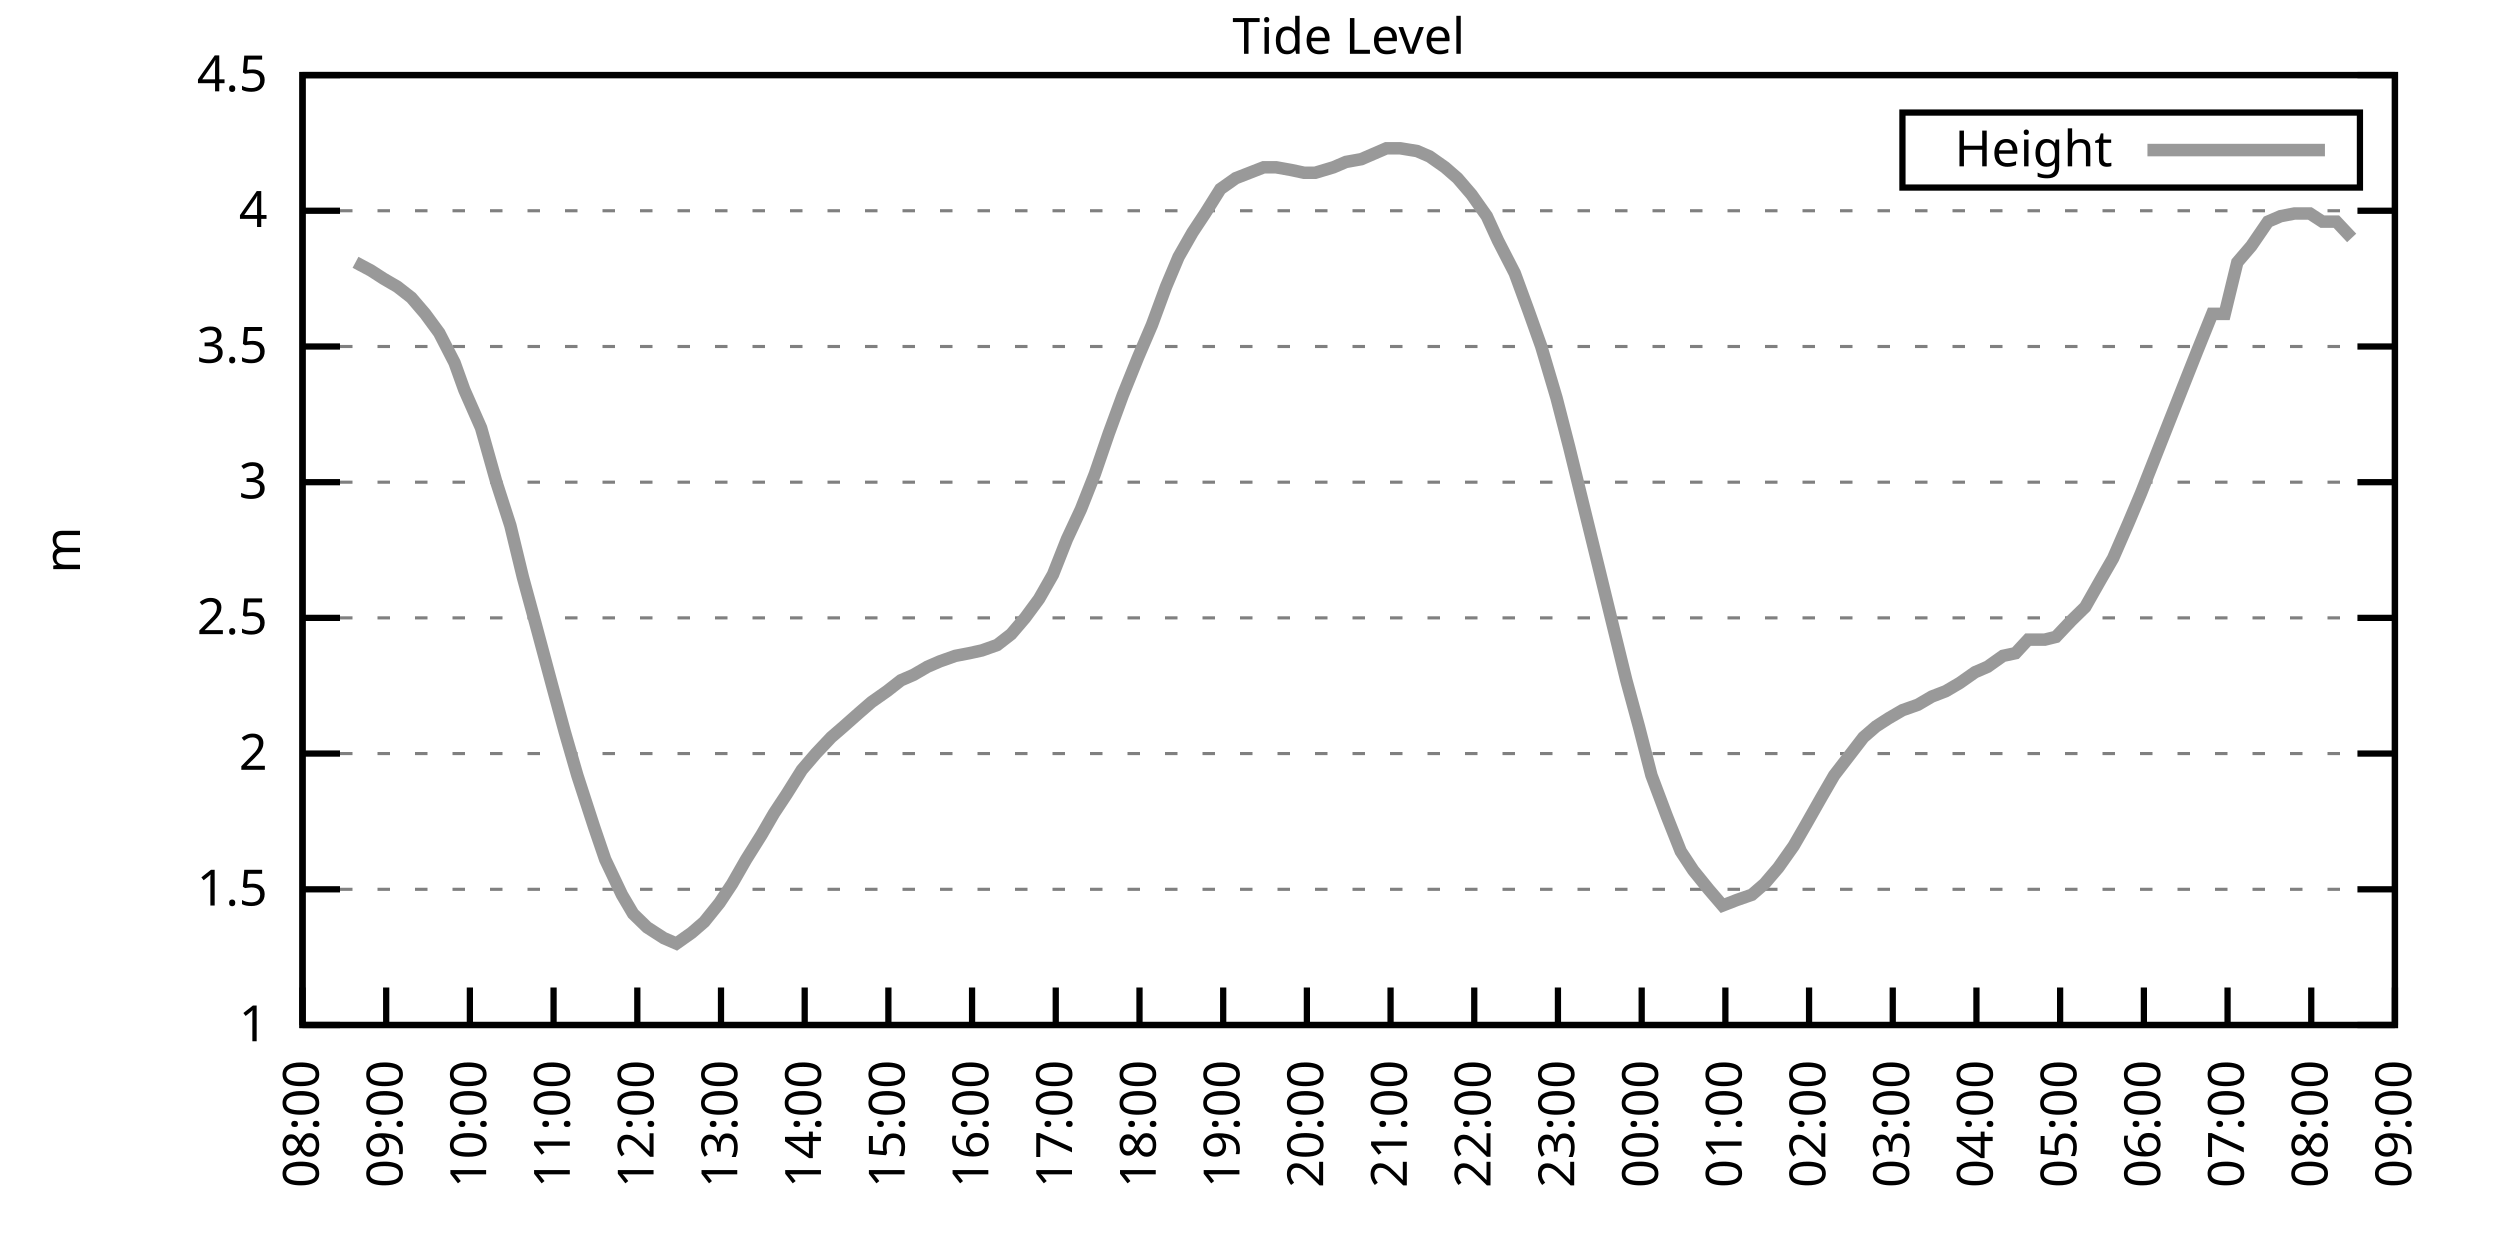
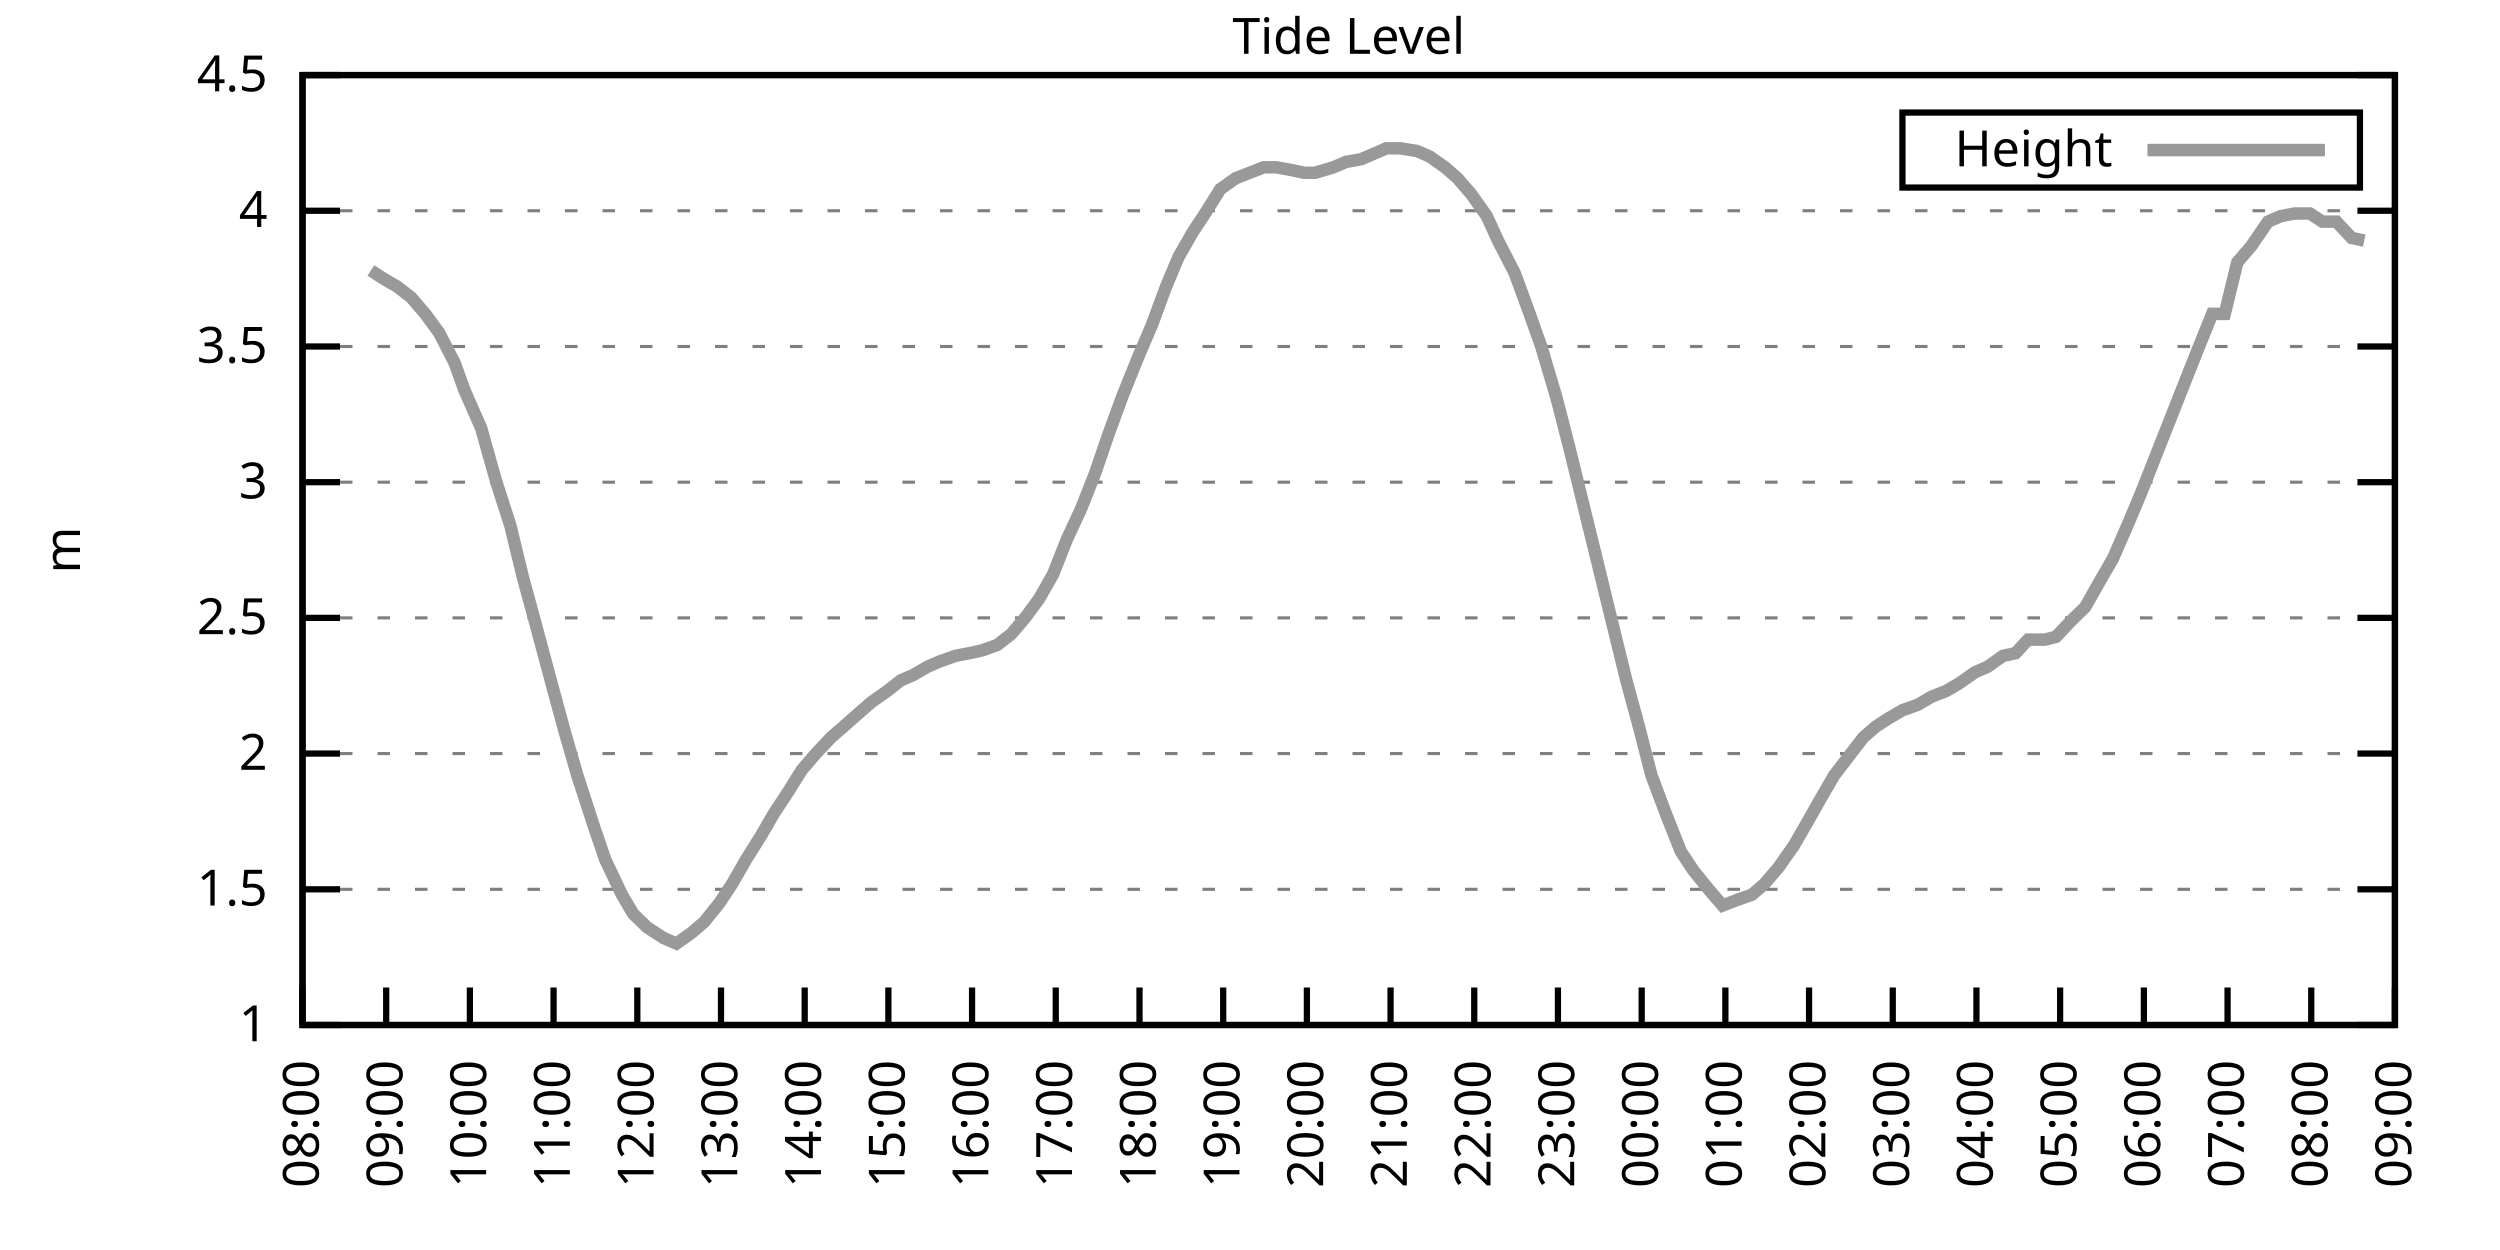
<svg xmlns="http://www.w3.org/2000/svg" xmlns:xlink="http://www.w3.org/1999/xlink" width="400" height="200" viewBox="0 0 400 200">
  <g id="gnuplot_canvas">
    <rect x="0" y="0" width="400" height="200" fill="none" />
    <defs>
      <circle id="gpDot" r="0.5" stroke-width="0.5" stroke="currentColor" />
      <path id="gpPt0" stroke-width="0.333" stroke="currentColor" d="M-1,0 h2 M0,-1 v2" />
      <path id="gpPt1" stroke-width="0.333" stroke="currentColor" d="M-1,-1 L1,1 M1,-1 L-1,1" />
      <path id="gpPt2" stroke-width="0.333" stroke="currentColor" d="M-1,0 L1,0 M0,-1 L0,1 M-1,-1 L1,1 M-1,1 L1,-1" />
      <rect id="gpPt3" stroke-width="0.333" stroke="currentColor" x="-1" y="-1" width="2" height="2" />
      <rect id="gpPt4" stroke-width="0.333" stroke="currentColor" fill="currentColor" x="-1" y="-1" width="2" height="2" />
      <circle id="gpPt5" stroke-width="0.333" stroke="currentColor" cx="0" cy="0" r="1" />
      <use xlink:href="#gpPt5" id="gpPt6" fill="currentColor" stroke="none" />
      <path id="gpPt7" stroke-width="0.333" stroke="currentColor" d="M0,-1.33 L-1.33,0.67 L1.33,0.67 z" />
      <use xlink:href="#gpPt7" id="gpPt8" fill="currentColor" stroke="none" />
      <use xlink:href="#gpPt7" id="gpPt9" stroke="currentColor" transform="rotate(180)" />
      <use xlink:href="#gpPt9" id="gpPt10" fill="currentColor" stroke="none" />
      <use xlink:href="#gpPt3" id="gpPt11" stroke="currentColor" transform="rotate(45)" />
      <use xlink:href="#gpPt11" id="gpPt12" fill="currentColor" stroke="none" />
      <path id="gpPt13" stroke-width="0.333" stroke="currentColor" d="M0,1.330 L1.265,0.411 L0.782,-1.067 L-0.782,-1.076 L-1.265,0.411 z" />
      <use xlink:href="#gpPt13" id="gpPt14" fill="currentColor" stroke="none" />
      <filter id="textbox" filterUnits="objectBoundingBox" x="0" y="0" height="1" width="1">
        <feFlood flood-color="white" flood-opacity="1" result="bgnd" />
        <feComposite in="SourceGraphic" in2="bgnd" operator="atop" />
      </filter>
      <filter id="greybox" filterUnits="objectBoundingBox" x="0" y="0" height="1" width="1">
        <feFlood flood-color="lightgrey" flood-opacity="1" result="grey" />
        <feComposite in="SourceGraphic" in2="grey" operator="atop" />
      </filter>
    </defs>
    <g fill="none" color="white" stroke="currentColor" stroke-width="1.00" stroke-linecap="butt" stroke-linejoin="miter">
</g>
    <g fill="none" color="black" stroke="currentColor" stroke-width="1.00" stroke-linecap="butt" stroke-linejoin="miter">
      <g stroke="none" shape-rendering="crispEdges">
        <polygon fill="rgb(255, 255, 255)" points="48.40,164.00 383.18,164.00 383.18,12.02 48.40,12.02 " />
      </g>
    </g>
    <g fill="none" color="black" stroke="currentColor" stroke-width="1.00" stroke-linecap="butt" stroke-linejoin="miter">
</g>
    <g fill="none" color="black" stroke="black" stroke-width="0.50" stroke-linecap="butt" stroke-linejoin="miter">
</g>
    <g fill="none" color="gray" stroke="currentColor" stroke-width="0.50" stroke-linecap="butt" stroke-linejoin="miter">
      <path stroke="gray" stroke-dasharray="2,4" class="gridline" d="M48.40,164.00 L383.19,164.00  " />
    </g>
    <g fill="none" color="gray" stroke="gray" stroke-width="1.00" stroke-linecap="butt" stroke-linejoin="miter">
</g>
    <g fill="none" color="black" stroke="currentColor" stroke-width="1.00" stroke-linecap="butt" stroke-linejoin="miter">
      <path stroke="black" d="M48.40,164.00 L54.40,164.00 M383.19,164.00 L377.19,164.00  " />
      <g transform="translate(42.80,166.60)" stroke="none" fill="black" font-family="Sans" font-size="8.00" text-anchor="end">
        <text>
          <tspan font-family="Sans"> 1</tspan>
        </text>
      </g>
    </g>
    <g fill="none" color="black" stroke="currentColor" stroke-width="1.00" stroke-linecap="butt" stroke-linejoin="miter">
</g>
    <g fill="none" color="black" stroke="black" stroke-width="0.50" stroke-linecap="butt" stroke-linejoin="miter">
</g>
    <g fill="none" color="gray" stroke="currentColor" stroke-width="0.50" stroke-linecap="butt" stroke-linejoin="miter">
      <path stroke="gray" stroke-dasharray="2,4" class="gridline" d="M48.40,142.29 L383.19,142.29  " />
    </g>
    <g fill="none" color="gray" stroke="gray" stroke-width="1.00" stroke-linecap="butt" stroke-linejoin="miter">
</g>
    <g fill="none" color="black" stroke="currentColor" stroke-width="1.00" stroke-linecap="butt" stroke-linejoin="miter">
      <path stroke="black" d="M48.40,142.29 L54.40,142.29 M383.19,142.29 L377.19,142.29  " />
      <g transform="translate(42.80,144.89)" stroke="none" fill="black" font-family="Sans" font-size="8.00" text-anchor="end">
        <text>
          <tspan font-family="Sans"> 1.5</tspan>
        </text>
      </g>
    </g>
    <g fill="none" color="black" stroke="currentColor" stroke-width="1.00" stroke-linecap="butt" stroke-linejoin="miter">
</g>
    <g fill="none" color="black" stroke="black" stroke-width="0.50" stroke-linecap="butt" stroke-linejoin="miter">
</g>
    <g fill="none" color="gray" stroke="currentColor" stroke-width="0.50" stroke-linecap="butt" stroke-linejoin="miter">
      <path stroke="gray" stroke-dasharray="2,4" class="gridline" d="M48.40,120.57 L383.19,120.57  " />
    </g>
    <g fill="none" color="gray" stroke="gray" stroke-width="1.00" stroke-linecap="butt" stroke-linejoin="miter">
</g>
    <g fill="none" color="black" stroke="currentColor" stroke-width="1.00" stroke-linecap="butt" stroke-linejoin="miter">
      <path stroke="black" d="M48.40,120.57 L54.40,120.57 M383.19,120.57 L377.19,120.57  " />
      <g transform="translate(42.80,123.17)" stroke="none" fill="black" font-family="Sans" font-size="8.00" text-anchor="end">
        <text>
          <tspan font-family="Sans"> 2</tspan>
        </text>
      </g>
    </g>
    <g fill="none" color="black" stroke="currentColor" stroke-width="1.00" stroke-linecap="butt" stroke-linejoin="miter">
</g>
    <g fill="none" color="black" stroke="black" stroke-width="0.50" stroke-linecap="butt" stroke-linejoin="miter">
</g>
    <g fill="none" color="gray" stroke="currentColor" stroke-width="0.50" stroke-linecap="butt" stroke-linejoin="miter">
      <path stroke="gray" stroke-dasharray="2,4" class="gridline" d="M48.40,98.86 L383.19,98.86  " />
    </g>
    <g fill="none" color="gray" stroke="gray" stroke-width="1.00" stroke-linecap="butt" stroke-linejoin="miter">
</g>
    <g fill="none" color="black" stroke="currentColor" stroke-width="1.00" stroke-linecap="butt" stroke-linejoin="miter">
      <path stroke="black" d="M48.40,98.86 L54.40,98.86 M383.19,98.86 L377.19,98.86  " />
      <g transform="translate(42.80,101.46)" stroke="none" fill="black" font-family="Sans" font-size="8.00" text-anchor="end">
        <text>
          <tspan font-family="Sans"> 2.5</tspan>
        </text>
      </g>
    </g>
    <g fill="none" color="black" stroke="currentColor" stroke-width="1.00" stroke-linecap="butt" stroke-linejoin="miter">
</g>
    <g fill="none" color="black" stroke="black" stroke-width="0.50" stroke-linecap="butt" stroke-linejoin="miter">
</g>
    <g fill="none" color="gray" stroke="currentColor" stroke-width="0.50" stroke-linecap="butt" stroke-linejoin="miter">
      <path stroke="gray" stroke-dasharray="2,4" class="gridline" d="M48.40,77.15 L383.19,77.15  " />
    </g>
    <g fill="none" color="gray" stroke="gray" stroke-width="1.00" stroke-linecap="butt" stroke-linejoin="miter">
</g>
    <g fill="none" color="black" stroke="currentColor" stroke-width="1.00" stroke-linecap="butt" stroke-linejoin="miter">
      <path stroke="black" d="M48.40,77.15 L54.40,77.15 M383.19,77.15 L377.19,77.15  " />
      <g transform="translate(42.80,79.75)" stroke="none" fill="black" font-family="Sans" font-size="8.00" text-anchor="end">
        <text>
          <tspan font-family="Sans"> 3</tspan>
        </text>
      </g>
    </g>
    <g fill="none" color="black" stroke="currentColor" stroke-width="1.00" stroke-linecap="butt" stroke-linejoin="miter">
</g>
    <g fill="none" color="black" stroke="black" stroke-width="0.50" stroke-linecap="butt" stroke-linejoin="miter">
</g>
    <g fill="none" color="gray" stroke="currentColor" stroke-width="0.50" stroke-linecap="butt" stroke-linejoin="miter">
      <path stroke="gray" stroke-dasharray="2,4" class="gridline" d="M48.40,55.44 L383.19,55.44  " />
    </g>
    <g fill="none" color="gray" stroke="gray" stroke-width="1.00" stroke-linecap="butt" stroke-linejoin="miter">
</g>
    <g fill="none" color="black" stroke="currentColor" stroke-width="1.00" stroke-linecap="butt" stroke-linejoin="miter">
      <path stroke="black" d="M48.40,55.44 L54.40,55.44 M383.19,55.44 L377.19,55.44  " />
      <g transform="translate(42.80,58.04)" stroke="none" fill="black" font-family="Sans" font-size="8.00" text-anchor="end">
        <text>
          <tspan font-family="Sans"> 3.5</tspan>
        </text>
      </g>
    </g>
    <g fill="none" color="black" stroke="currentColor" stroke-width="1.00" stroke-linecap="butt" stroke-linejoin="miter">
</g>
    <g fill="none" color="black" stroke="black" stroke-width="0.50" stroke-linecap="butt" stroke-linejoin="miter">
</g>
    <g fill="none" color="gray" stroke="currentColor" stroke-width="0.50" stroke-linecap="butt" stroke-linejoin="miter">
      <path stroke="gray" stroke-dasharray="2,4" class="gridline" d="M48.40,33.72 L383.19,33.72  " />
    </g>
    <g fill="none" color="gray" stroke="gray" stroke-width="1.00" stroke-linecap="butt" stroke-linejoin="miter">
</g>
    <g fill="none" color="black" stroke="currentColor" stroke-width="1.00" stroke-linecap="butt" stroke-linejoin="miter">
      <path stroke="black" d="M48.40,33.72 L54.40,33.72 M383.19,33.72 L377.19,33.72  " />
      <g transform="translate(42.80,36.32)" stroke="none" fill="black" font-family="Sans" font-size="8.00" text-anchor="end">
        <text>
          <tspan font-family="Sans"> 4</tspan>
        </text>
      </g>
    </g>
    <g fill="none" color="black" stroke="currentColor" stroke-width="1.00" stroke-linecap="butt" stroke-linejoin="miter">
</g>
    <g fill="none" color="black" stroke="black" stroke-width="0.50" stroke-linecap="butt" stroke-linejoin="miter">
</g>
    <g fill="none" color="gray" stroke="currentColor" stroke-width="0.50" stroke-linecap="butt" stroke-linejoin="miter">
      <path stroke="gray" stroke-dasharray="2,4" class="gridline" d="M48.40,12.01 L383.19,12.01  " />
    </g>
    <g fill="none" color="gray" stroke="gray" stroke-width="1.00" stroke-linecap="butt" stroke-linejoin="miter">
</g>
    <g fill="none" color="black" stroke="currentColor" stroke-width="1.00" stroke-linecap="butt" stroke-linejoin="miter">
      <path stroke="black" d="M48.40,12.01 L54.40,12.01 M383.19,12.01 L377.19,12.01  " />
      <g transform="translate(42.80,14.61)" stroke="none" fill="black" font-family="Sans" font-size="8.00" text-anchor="end">
        <text>
          <tspan font-family="Sans"> 4.5</tspan>
        </text>
      </g>
    </g>
    <g fill="none" color="black" stroke="currentColor" stroke-width="1.00" stroke-linecap="butt" stroke-linejoin="miter">
      <path stroke="black" d="M48.40,164.00 L48.40,158.00  " />
      <g transform="translate(51.00,169.60) rotate(270.00)" stroke="none" fill="black" font-family="Sans" font-size="8.00" text-anchor="end">
        <text>
          <tspan font-family="Sans">08:00</tspan>
        </text>
      </g>
    </g>
    <g fill="none" color="black" stroke="currentColor" stroke-width="1.00" stroke-linecap="butt" stroke-linejoin="miter">
      <path stroke="black" d="M61.79,164.00 L61.79,158.00  " />
      <g transform="translate(64.39,169.60) rotate(270.00)" stroke="none" fill="black" font-family="Sans" font-size="8.00" text-anchor="end">
        <text>
          <tspan font-family="Sans">09:00</tspan>
        </text>
      </g>
    </g>
    <g fill="none" color="black" stroke="currentColor" stroke-width="1.00" stroke-linecap="butt" stroke-linejoin="miter">
      <path stroke="black" d="M75.18,164.00 L75.18,158.00  " />
      <g transform="translate(77.78,169.60) rotate(270.00)" stroke="none" fill="black" font-family="Sans" font-size="8.00" text-anchor="end">
        <text>
          <tspan font-family="Sans">10:00</tspan>
        </text>
      </g>
    </g>
    <g fill="none" color="black" stroke="currentColor" stroke-width="1.00" stroke-linecap="butt" stroke-linejoin="miter">
      <path stroke="black" d="M88.57,164.00 L88.57,158.00  " />
      <g transform="translate(91.17,169.60) rotate(270.00)" stroke="none" fill="black" font-family="Sans" font-size="8.00" text-anchor="end">
        <text>
          <tspan font-family="Sans">11:00</tspan>
        </text>
      </g>
    </g>
    <g fill="none" color="black" stroke="currentColor" stroke-width="1.00" stroke-linecap="butt" stroke-linejoin="miter">
      <path stroke="black" d="M101.97,164.00 L101.97,158.00  " />
      <g transform="translate(104.57,169.60) rotate(270.00)" stroke="none" fill="black" font-family="Sans" font-size="8.00" text-anchor="end">
        <text>
          <tspan font-family="Sans">12:00</tspan>
        </text>
      </g>
    </g>
    <g fill="none" color="black" stroke="currentColor" stroke-width="1.00" stroke-linecap="butt" stroke-linejoin="miter">
      <path stroke="black" d="M115.36,164.00 L115.36,158.00  " />
      <g transform="translate(117.96,169.60) rotate(270.00)" stroke="none" fill="black" font-family="Sans" font-size="8.00" text-anchor="end">
        <text>
          <tspan font-family="Sans">13:00</tspan>
        </text>
      </g>
    </g>
    <g fill="none" color="black" stroke="currentColor" stroke-width="1.00" stroke-linecap="butt" stroke-linejoin="miter">
      <path stroke="black" d="M128.75,164.00 L128.75,158.00  " />
      <g transform="translate(131.35,169.60) rotate(270.00)" stroke="none" fill="black" font-family="Sans" font-size="8.00" text-anchor="end">
        <text>
          <tspan font-family="Sans">14:00</tspan>
        </text>
      </g>
    </g>
    <g fill="none" color="black" stroke="currentColor" stroke-width="1.00" stroke-linecap="butt" stroke-linejoin="miter">
      <path stroke="black" d="M142.14,164.00 L142.14,158.00  " />
      <g transform="translate(144.74,169.60) rotate(270.00)" stroke="none" fill="black" font-family="Sans" font-size="8.00" text-anchor="end">
        <text>
          <tspan font-family="Sans">15:00</tspan>
        </text>
      </g>
    </g>
    <g fill="none" color="black" stroke="currentColor" stroke-width="1.00" stroke-linecap="butt" stroke-linejoin="miter">
      <path stroke="black" d="M155.53,164.00 L155.53,158.00  " />
      <g transform="translate(158.13,169.60) rotate(270.00)" stroke="none" fill="black" font-family="Sans" font-size="8.00" text-anchor="end">
        <text>
          <tspan font-family="Sans">16:00</tspan>
        </text>
      </g>
    </g>
    <g fill="none" color="black" stroke="currentColor" stroke-width="1.00" stroke-linecap="butt" stroke-linejoin="miter">
      <path stroke="black" d="M168.92,164.00 L168.92,158.00  " />
      <g transform="translate(171.52,169.60) rotate(270.00)" stroke="none" fill="black" font-family="Sans" font-size="8.00" text-anchor="end">
        <text>
          <tspan font-family="Sans">17:00</tspan>
        </text>
      </g>
    </g>
    <g fill="none" color="black" stroke="currentColor" stroke-width="1.00" stroke-linecap="butt" stroke-linejoin="miter">
      <path stroke="black" d="M182.32,164.00 L182.32,158.00  " />
      <g transform="translate(184.92,169.60) rotate(270.00)" stroke="none" fill="black" font-family="Sans" font-size="8.00" text-anchor="end">
        <text>
          <tspan font-family="Sans">18:00</tspan>
        </text>
      </g>
    </g>
    <g fill="none" color="black" stroke="currentColor" stroke-width="1.00" stroke-linecap="butt" stroke-linejoin="miter">
      <path stroke="black" d="M195.71,164.00 L195.71,158.00  " />
      <g transform="translate(198.31,169.60) rotate(270.00)" stroke="none" fill="black" font-family="Sans" font-size="8.00" text-anchor="end">
        <text>
          <tspan font-family="Sans">19:00</tspan>
        </text>
      </g>
    </g>
    <g fill="none" color="black" stroke="currentColor" stroke-width="1.00" stroke-linecap="butt" stroke-linejoin="miter">
      <path stroke="black" d="M209.10,164.00 L209.10,158.00  " />
      <g transform="translate(211.70,169.60) rotate(270.00)" stroke="none" fill="black" font-family="Sans" font-size="8.00" text-anchor="end">
        <text>
          <tspan font-family="Sans">20:00</tspan>
        </text>
      </g>
    </g>
    <g fill="none" color="black" stroke="currentColor" stroke-width="1.00" stroke-linecap="butt" stroke-linejoin="miter">
      <path stroke="black" d="M222.49,164.00 L222.49,158.00  " />
      <g transform="translate(225.09,169.60) rotate(270.00)" stroke="none" fill="black" font-family="Sans" font-size="8.00" text-anchor="end">
        <text>
          <tspan font-family="Sans">21:00</tspan>
        </text>
      </g>
    </g>
    <g fill="none" color="black" stroke="currentColor" stroke-width="1.00" stroke-linecap="butt" stroke-linejoin="miter">
      <path stroke="black" d="M235.88,164.00 L235.88,158.00  " />
      <g transform="translate(238.48,169.60) rotate(270.00)" stroke="none" fill="black" font-family="Sans" font-size="8.00" text-anchor="end">
        <text>
          <tspan font-family="Sans">22:00</tspan>
        </text>
      </g>
    </g>
    <g fill="none" color="black" stroke="currentColor" stroke-width="1.00" stroke-linecap="butt" stroke-linejoin="miter">
      <path stroke="black" d="M249.27,164.00 L249.27,158.00  " />
      <g transform="translate(251.87,169.60) rotate(270.00)" stroke="none" fill="black" font-family="Sans" font-size="8.00" text-anchor="end">
        <text>
          <tspan font-family="Sans">23:00</tspan>
        </text>
      </g>
    </g>
    <g fill="none" color="black" stroke="currentColor" stroke-width="1.00" stroke-linecap="butt" stroke-linejoin="miter">
      <path stroke="black" d="M262.67,164.00 L262.67,158.00  " />
      <g transform="translate(265.27,169.60) rotate(270.00)" stroke="none" fill="black" font-family="Sans" font-size="8.00" text-anchor="end">
        <text>
          <tspan font-family="Sans">00:00</tspan>
        </text>
      </g>
    </g>
    <g fill="none" color="black" stroke="currentColor" stroke-width="1.00" stroke-linecap="butt" stroke-linejoin="miter">
      <path stroke="black" d="M276.06,164.00 L276.06,158.00  " />
      <g transform="translate(278.66,169.60) rotate(270.00)" stroke="none" fill="black" font-family="Sans" font-size="8.00" text-anchor="end">
        <text>
          <tspan font-family="Sans">01:00</tspan>
        </text>
      </g>
    </g>
    <g fill="none" color="black" stroke="currentColor" stroke-width="1.00" stroke-linecap="butt" stroke-linejoin="miter">
      <path stroke="black" d="M289.45,164.00 L289.45,158.00  " />
      <g transform="translate(292.05,169.60) rotate(270.00)" stroke="none" fill="black" font-family="Sans" font-size="8.00" text-anchor="end">
        <text>
          <tspan font-family="Sans">02:00</tspan>
        </text>
      </g>
    </g>
    <g fill="none" color="black" stroke="currentColor" stroke-width="1.00" stroke-linecap="butt" stroke-linejoin="miter">
      <path stroke="black" d="M302.84,164.00 L302.84,158.00  " />
      <g transform="translate(305.44,169.60) rotate(270.00)" stroke="none" fill="black" font-family="Sans" font-size="8.00" text-anchor="end">
        <text>
          <tspan font-family="Sans">03:00</tspan>
        </text>
      </g>
    </g>
    <g fill="none" color="black" stroke="currentColor" stroke-width="1.00" stroke-linecap="butt" stroke-linejoin="miter">
      <path stroke="black" d="M316.23,164.00 L316.23,158.00  " />
      <g transform="translate(318.83,169.60) rotate(270.00)" stroke="none" fill="black" font-family="Sans" font-size="8.00" text-anchor="end">
        <text>
          <tspan font-family="Sans">04:00</tspan>
        </text>
      </g>
    </g>
    <g fill="none" color="black" stroke="currentColor" stroke-width="1.00" stroke-linecap="butt" stroke-linejoin="miter">
      <path stroke="black" d="M329.62,164.00 L329.62,158.00  " />
      <g transform="translate(332.22,169.60) rotate(270.00)" stroke="none" fill="black" font-family="Sans" font-size="8.00" text-anchor="end">
        <text>
          <tspan font-family="Sans">05:00</tspan>
        </text>
      </g>
    </g>
    <g fill="none" color="black" stroke="currentColor" stroke-width="1.00" stroke-linecap="butt" stroke-linejoin="miter">
      <path stroke="black" d="M343.02,164.00 L343.02,158.00  " />
      <g transform="translate(345.62,169.60) rotate(270.00)" stroke="none" fill="black" font-family="Sans" font-size="8.00" text-anchor="end">
        <text>
          <tspan font-family="Sans">06:00</tspan>
        </text>
      </g>
    </g>
    <g fill="none" color="black" stroke="currentColor" stroke-width="1.00" stroke-linecap="butt" stroke-linejoin="miter">
      <path stroke="black" d="M356.41,164.00 L356.41,158.00  " />
      <g transform="translate(359.01,169.60) rotate(270.00)" stroke="none" fill="black" font-family="Sans" font-size="8.00" text-anchor="end">
        <text>
          <tspan font-family="Sans">07:00</tspan>
        </text>
      </g>
    </g>
    <g fill="none" color="black" stroke="currentColor" stroke-width="1.00" stroke-linecap="butt" stroke-linejoin="miter">
      <path stroke="black" d="M369.80,164.00 L369.80,158.00  " />
      <g transform="translate(372.40,169.60) rotate(270.00)" stroke="none" fill="black" font-family="Sans" font-size="8.00" text-anchor="end">
        <text>
          <tspan font-family="Sans">08:00</tspan>
        </text>
      </g>
    </g>
    <g fill="none" color="black" stroke="currentColor" stroke-width="1.00" stroke-linecap="butt" stroke-linejoin="miter">
      <path stroke="black" d="M383.19,164.00 L383.19,158.00  " />
      <g transform="translate(385.79,169.60) rotate(270.00)" stroke="none" fill="black" font-family="Sans" font-size="8.00" text-anchor="end">
        <text>
          <tspan font-family="Sans">09:00</tspan>
        </text>
      </g>
    </g>
    <g fill="none" color="black" stroke="currentColor" stroke-width="1.00" stroke-linecap="butt" stroke-linejoin="miter">
</g>
    <g fill="none" color="black" stroke="currentColor" stroke-width="1.00" stroke-linecap="butt" stroke-linejoin="miter">
      <path stroke="black" d="M48.40,12.01 L48.40,164.00 L383.19,164.00 L383.19,12.01 L48.40,12.01 Z  " />
    </g>
    <g fill="none" color="black" stroke="currentColor" stroke-width="1.00" stroke-linecap="butt" stroke-linejoin="miter">
</g>
    <g fill="none" color="black" stroke="currentColor" stroke-width="1.00" stroke-linecap="butt" stroke-linejoin="miter">
      <path stroke="black" d="M304.39,30.01 L304.39,18.01 L377.59,18.01 L377.59,30.01 L304.39,30.01 Z  " />
    </g>
    <g id="Tide_level_plot_1">
      <g fill="none" color="white" stroke="black" stroke-width="2.00" stroke-linecap="butt" stroke-linejoin="miter">
</g>
      <g fill="none" color="black" stroke="currentColor" stroke-width="2.00" stroke-linecap="butt" stroke-linejoin="miter">
        <g transform="translate(337.99,26.61)" stroke="none" fill="black" font-family="Sans" font-size="8.00" text-anchor="end">
          <text>
            <tspan font-family="Sans">Height</tspan>
          </text>
        </g>
      </g>
      <g fill="none" color="black" stroke="currentColor" stroke-width="2.00" stroke-linecap="butt" stroke-linejoin="miter">
-         <path stroke="rgb(153, 153, 153)" d="M343.59,24.01 L371.99,24.01 M56.88,41.97 L59.34,43.28 L61.35,44.58 L63.58,45.88 L65.81,47.62 L68.04,50.22   L70.27,53.26 L72.73,58.04 L74.29,62.38 L76.97,68.46 L79.42,77.15 L81.66,84.10 L83.66,92.35 L85.67,99.73   L88.35,109.72 L90.36,117.10 L92.37,124.05 L95.05,132.30 L96.83,137.51 L99.51,143.16 L101.30,146.20 L103.53,148.37   L106.21,150.10 L108.22,150.97 L110.67,149.24 L112.68,147.50 L115.13,144.46 L117.14,141.42 L119.38,137.51 L121.83,133.60   L123.84,130.13 L125.85,127.09 L128.30,123.18 L130.54,120.57 L132.99,117.97 L135.00,116.23 L137.45,114.06 L139.46,112.32   L141.92,110.59 L144.15,108.85 L146.16,107.98 L148.39,106.68 L150.40,105.81 L152.85,104.94 L155.09,104.51 L157.10,104.07   L159.55,103.20 L161.78,101.47 L164.01,98.86 L166.25,95.82 L168.48,91.91 L170.71,86.27 L172.94,81.49 L175.17,75.85   L177.41,69.33 L179.64,63.25 L182.09,57.17 L184.32,51.96 L186.56,45.88 L188.57,41.11 L190.80,37.20 L192.81,34.16   L195.26,30.25 L197.72,28.51 L199.95,27.64 L202.18,26.77 L204.19,26.77 L206.64,27.21 L208.65,27.64 L210.44,27.64   L213.34,26.77 L215.35,25.91 L217.80,25.47 L219.81,24.60 L221.82,23.73 L224.05,23.73 L226.73,24.17 L228.74,25.04   L231.20,26.77 L233.20,28.51 L235.44,31.12 L237.89,34.59 L239.68,38.50 L242.36,43.71 L244.59,49.79 L246.60,55.44   L249.05,63.69 L251.06,71.50 L253.51,81.49 L255.75,90.61 L257.76,98.86 L260.21,108.85 L262.22,116.23 L264.23,124.05   L266.68,130.56 L268.92,136.21 L270.92,139.25 L273.38,142.29 L275.61,144.89 L277.84,144.02 L280.30,143.16 L282.31,141.42   L284.54,138.81 L286.99,135.34 L289.00,131.86 L291.46,127.52 L293.47,124.05 L295.48,121.44 L298.15,117.97 L300.16,116.23   L302.17,114.93 L304.40,113.63 L306.86,112.76 L309.09,111.45 L311.32,110.59 L313.55,109.28 L316.01,107.55 L318.02,106.68   L320.47,104.94 L322.48,104.51 L324.49,102.34 L327.17,102.34 L328.95,101.90 L331.41,99.30 L333.64,97.12 L336.10,92.78   L338.10,89.31 L340.56,83.66 L342.57,78.89 L344.80,73.24 L347.03,67.59 L349.26,61.95 L351.50,56.30 L353.95,50.22   L355.96,50.22 L357.97,41.97 L360.20,39.37 L362.88,35.46 L364.89,34.59 L367.12,34.16 L369.58,34.16 L371.58,35.46   L373.82,35.46 L376.27,38.07  " />
+         <path stroke="rgb(153, 153, 153)" d="M343.59,24.01 L371.99,24.01 M59.34,43.28 L61.35,44.58 L63.58,45.88 L65.81,47.62 L68.04,50.22 L70.27,53.26   L72.73,58.04 L74.29,62.38 L76.97,68.46 L79.42,77.15 L81.66,84.10 L83.66,92.35 L85.67,99.73 L88.35,109.72   L90.36,117.10 L92.37,124.05 L95.05,132.30 L96.83,137.51 L99.51,143.16 L101.30,146.20 L103.53,148.37 L106.21,150.10   L108.22,150.97 L110.67,149.24 L112.68,147.50 L115.13,144.46 L117.14,141.42 L119.38,137.51 L121.83,133.60 L123.84,130.13   L125.85,127.09 L128.30,123.18 L130.54,120.57 L132.99,117.97 L135.00,116.23 L137.45,114.06 L139.46,112.32 L141.92,110.59   L144.15,108.85 L146.16,107.98 L148.39,106.68 L150.40,105.81 L152.85,104.94 L155.09,104.51 L157.10,104.07 L159.55,103.20   L161.78,101.47 L164.01,98.86 L166.25,95.82 L168.48,91.91 L170.71,86.27 L172.94,81.49 L175.17,75.85 L177.41,69.33   L179.64,63.25 L182.09,57.17 L184.32,51.96 L186.56,45.88 L188.57,41.11 L190.80,37.20 L192.81,34.16 L195.26,30.25   L197.72,28.51 L199.95,27.64 L202.18,26.77 L204.19,26.77 L206.64,27.21 L208.65,27.64 L210.44,27.64 L213.34,26.77   L215.35,25.91 L217.80,25.47 L219.81,24.60 L221.82,23.73 L224.05,23.73 L226.73,24.17 L228.74,25.04 L231.20,26.77   L233.20,28.51 L235.44,31.12 L237.89,34.59 L239.68,38.50 L242.36,43.71 L244.59,49.79 L246.60,55.44 L249.05,63.69   L251.06,71.50 L253.51,81.49 L255.75,90.61 L257.76,98.86 L260.21,108.85 L262.22,116.23 L264.23,124.05 L266.68,130.56   L268.92,136.21 L270.92,139.25 L273.38,142.29 L275.61,144.89 L277.84,144.02 L280.30,143.16 L282.31,141.42 L284.54,138.81   L286.99,135.34 L289.00,131.86 L291.46,127.52 L293.47,124.05 L295.48,121.44 L298.15,117.97 L300.16,116.23 L302.17,114.93   L304.40,113.63 L306.86,112.76 L309.09,111.45 L311.32,110.59 L313.55,109.28 L316.01,107.55 L318.02,106.68 L320.47,104.94   L322.48,104.51 L324.49,102.34 L327.17,102.34 L328.95,101.90 L331.41,99.30 L333.64,97.12 L336.10,92.78 L338.10,89.31   L340.56,83.66 L342.57,78.89 L344.80,73.24 L347.03,67.59 L349.26,61.95 L351.50,56.30 L353.95,50.22 L355.96,50.22   L357.97,41.97 L360.20,39.37 L362.88,35.46 L364.89,34.59 L367.12,34.16 L369.58,34.16 L371.58,35.46 L373.82,35.46   L376.27,38.07 L378.28,38.50  " />
      </g>
    </g>
    <g fill="none" color="black" stroke="currentColor" stroke-width="2.00" stroke-linecap="butt" stroke-linejoin="miter">
</g>
    <g fill="none" color="black" stroke="black" stroke-width="1.00" stroke-linecap="butt" stroke-linejoin="miter">
</g>
    <g fill="none" color="black" stroke="currentColor" stroke-width="1.00" stroke-linecap="butt" stroke-linejoin="miter">
      <path stroke="black" d="M48.40,12.01 L48.40,164.00 L383.19,164.00 L383.19,12.01 L48.40,12.01 Z  " />
      <g transform="translate(12.80,88.01) rotate(270.00)" stroke="none" fill="black" font-family="Sans" font-size="8.00" text-anchor="middle">
        <text>
          <tspan font-family="Sans">m</tspan>
        </text>
      </g>
    </g>
    <g fill="none" color="black" stroke="currentColor" stroke-width="1.00" stroke-linecap="butt" stroke-linejoin="miter">
</g>
    <g fill="none" color="black" stroke="currentColor" stroke-width="1.00" stroke-linecap="butt" stroke-linejoin="miter">
      <g transform="translate(215.79,8.61)" stroke="none" fill="black" font-family="Sans" font-size="8.00" text-anchor="middle">
        <text>
          <tspan font-family="Sans">Tide Level</tspan>
        </text>
      </g>
    </g>
    <g fill="none" color="black" stroke="currentColor" stroke-width="1.00" stroke-linecap="butt" stroke-linejoin="miter">
</g>
  </g>
</svg>
